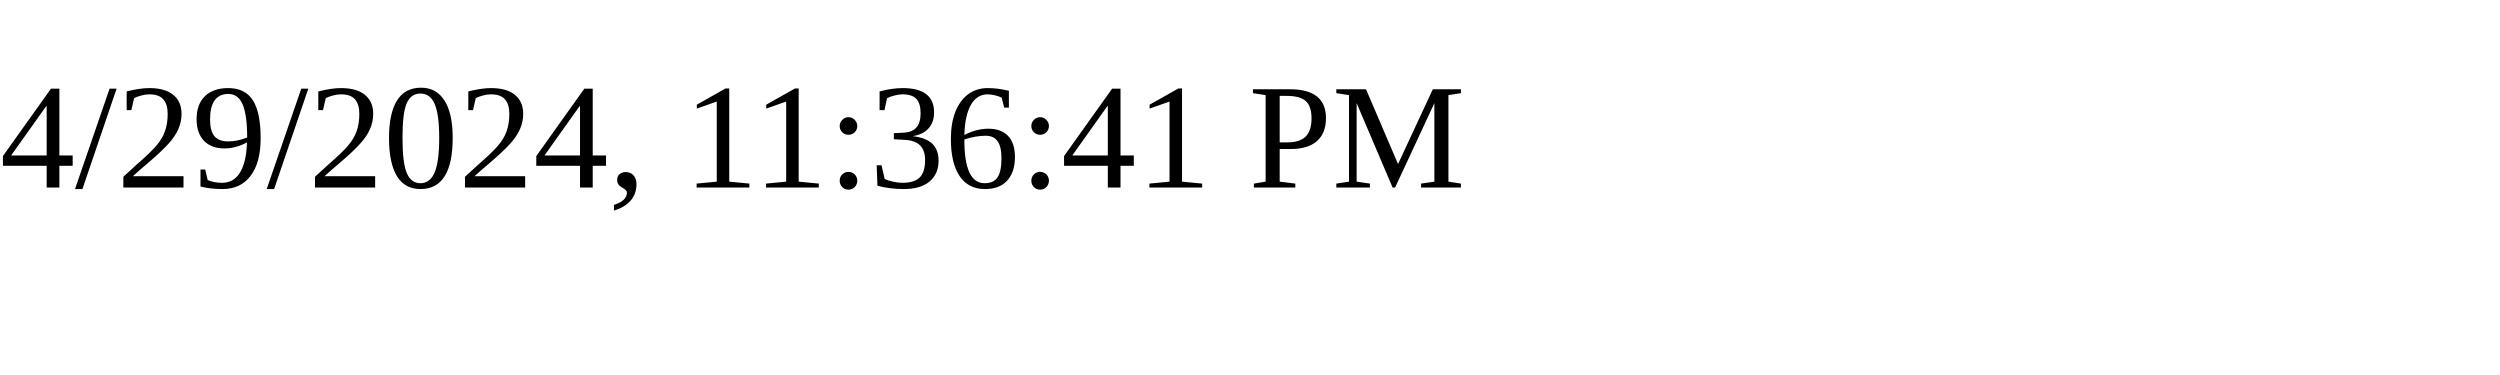
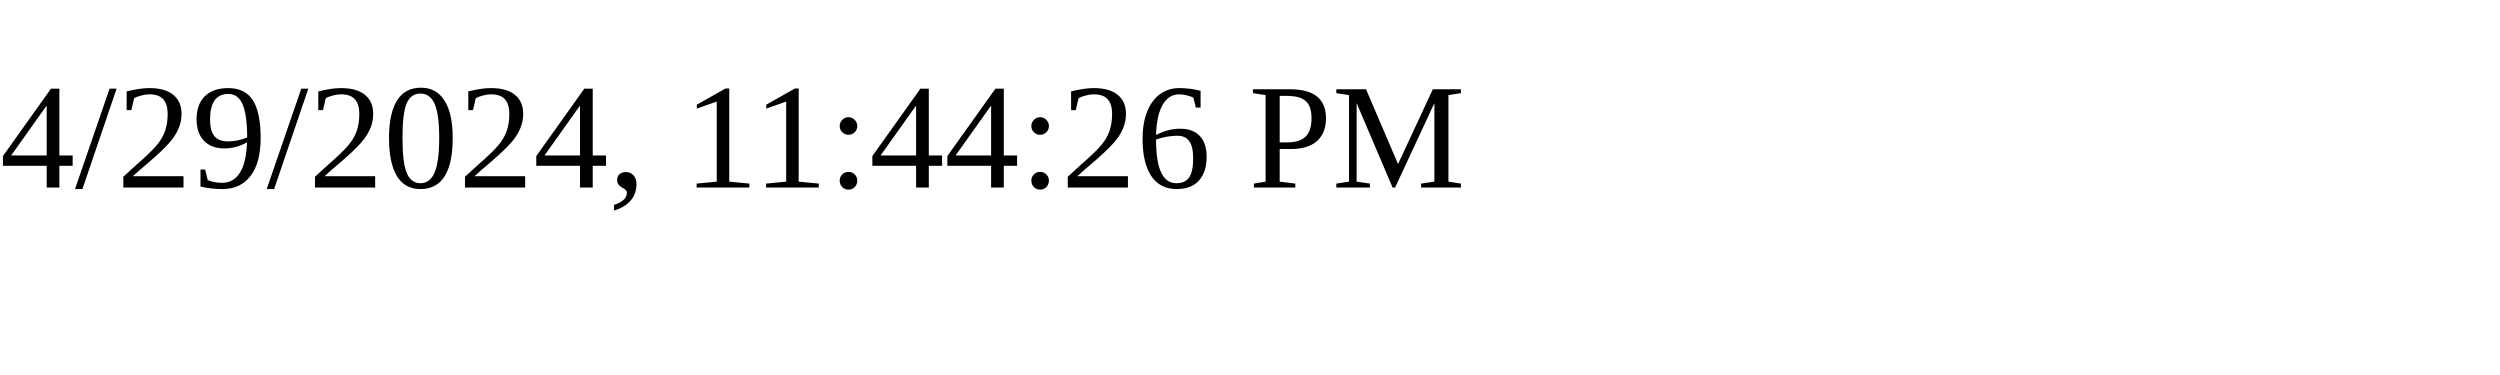
<svg xmlns="http://www.w3.org/2000/svg" height="30" width="200">
-   <text x="0" y="15">4/29/2024, 11:36:41 PM</text>
+   <text x="0" y="15">4/29/2024, 11:44:26 PM</text>
</svg>
